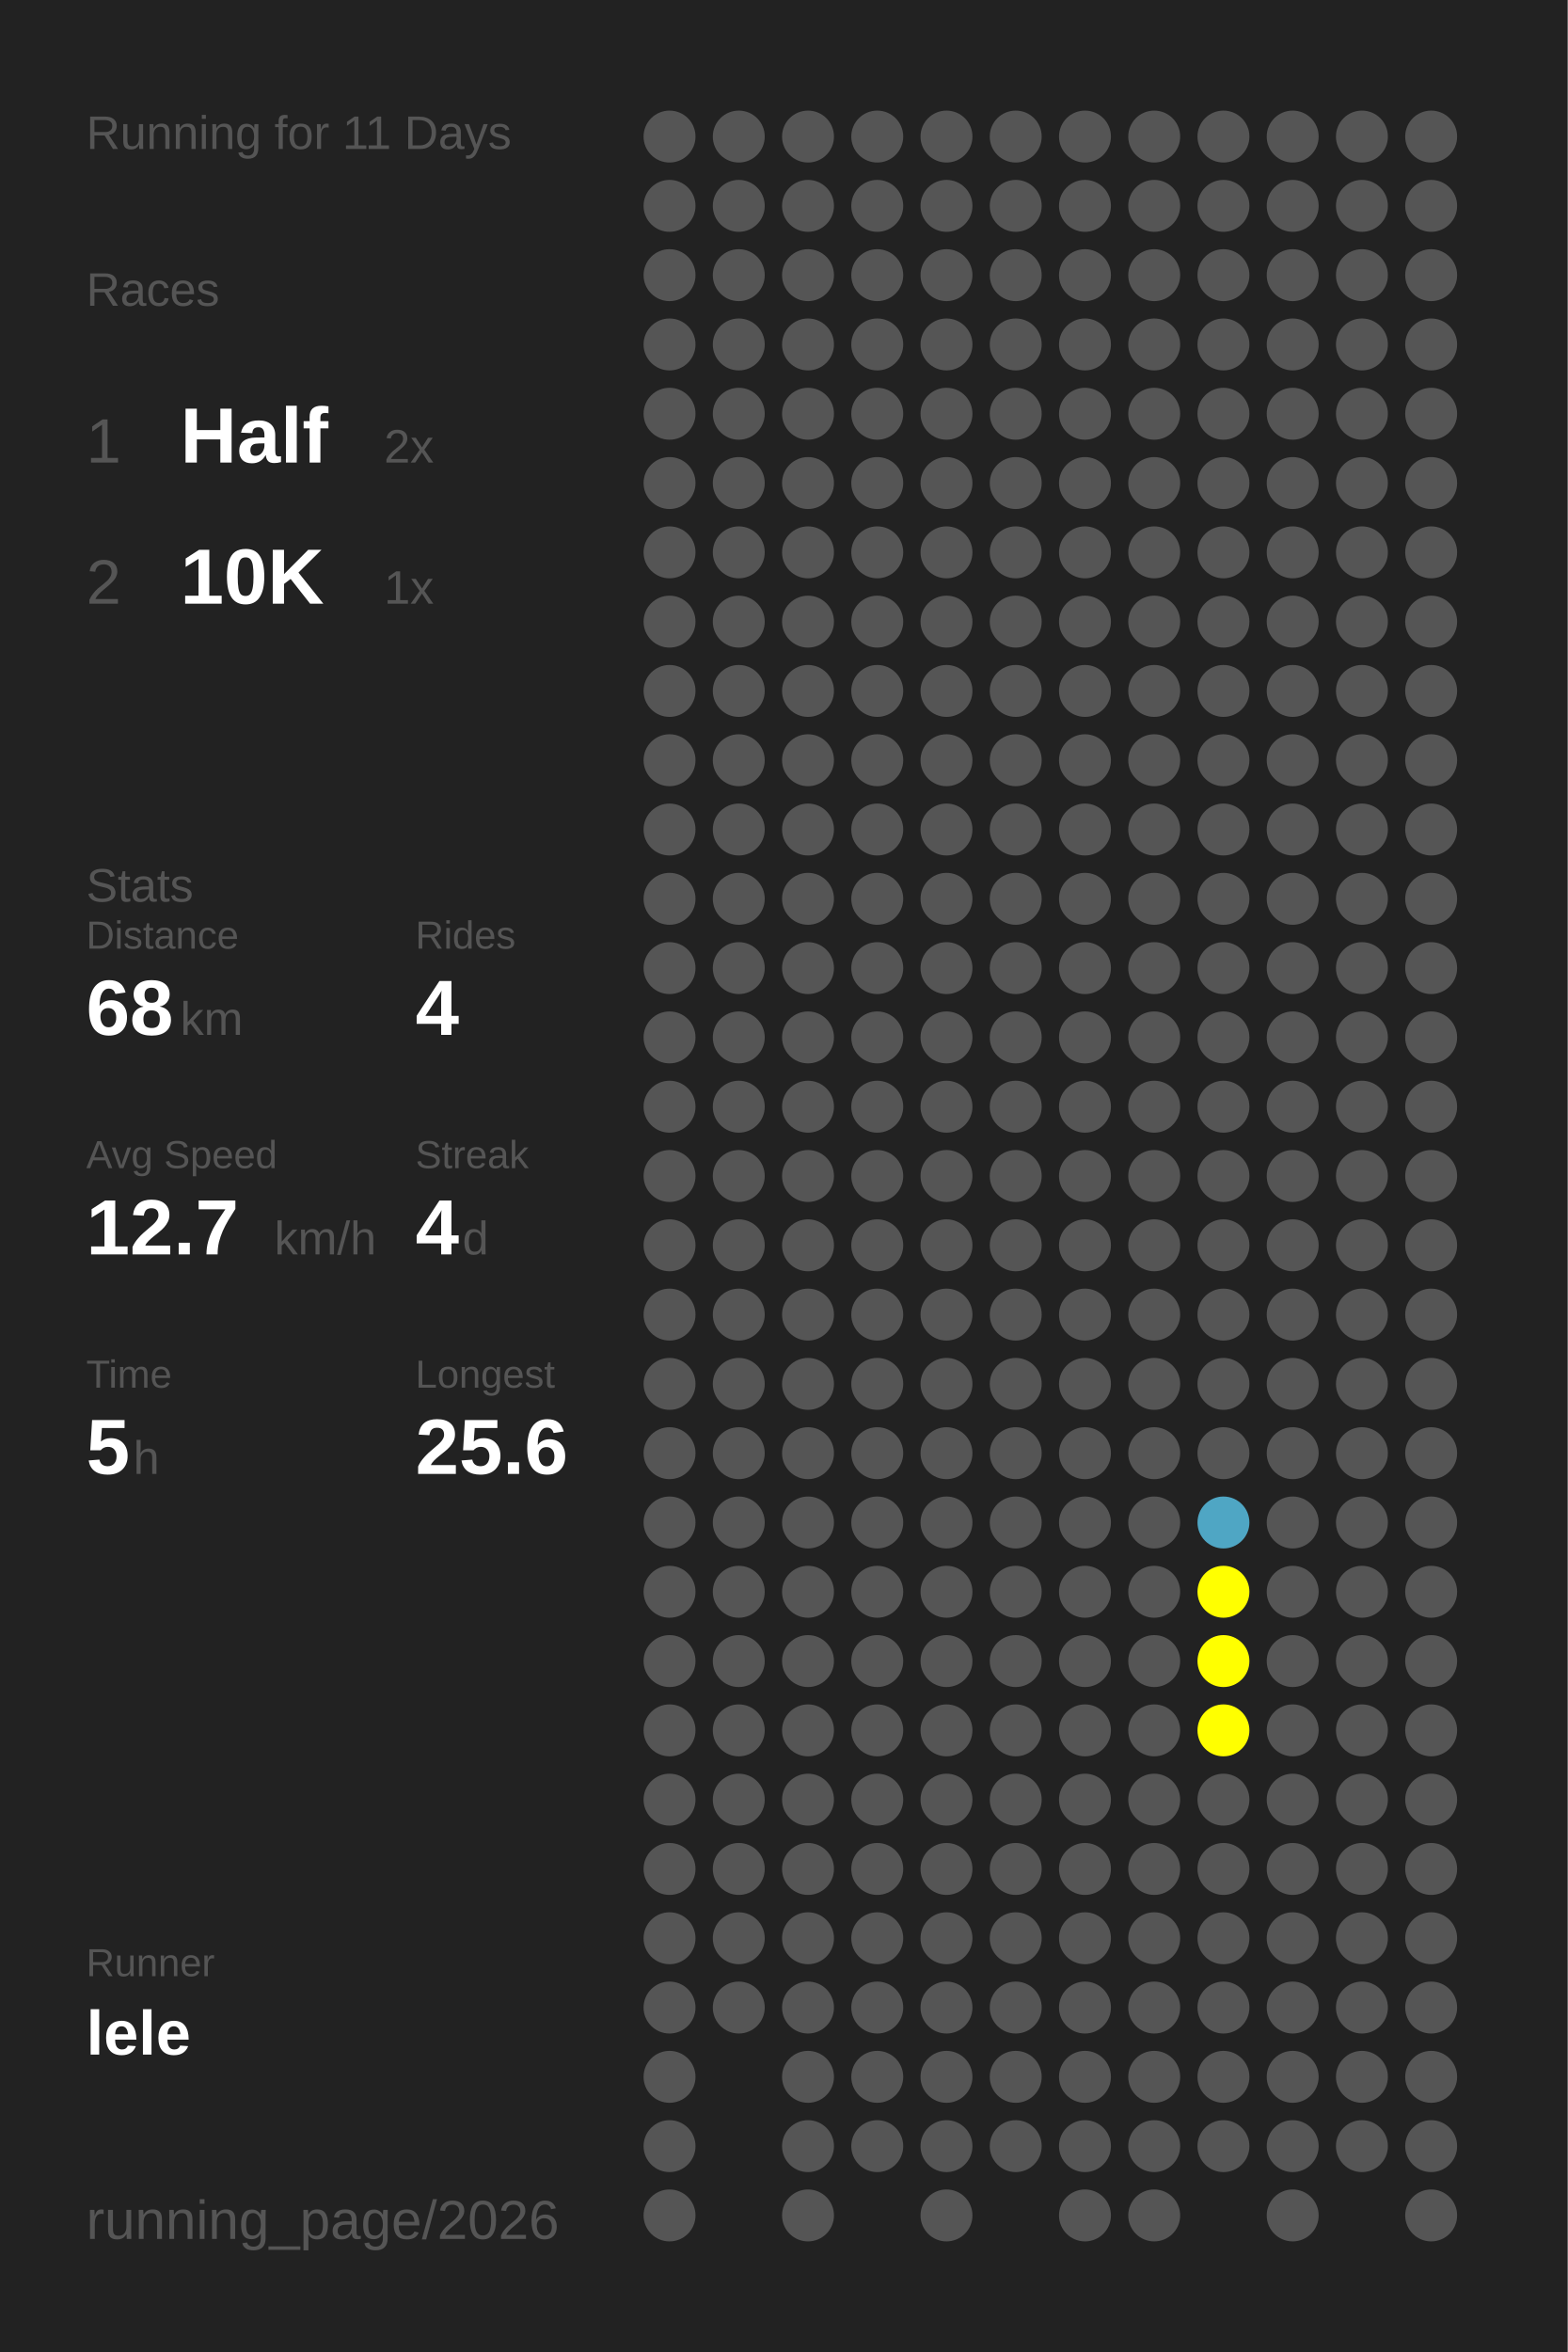
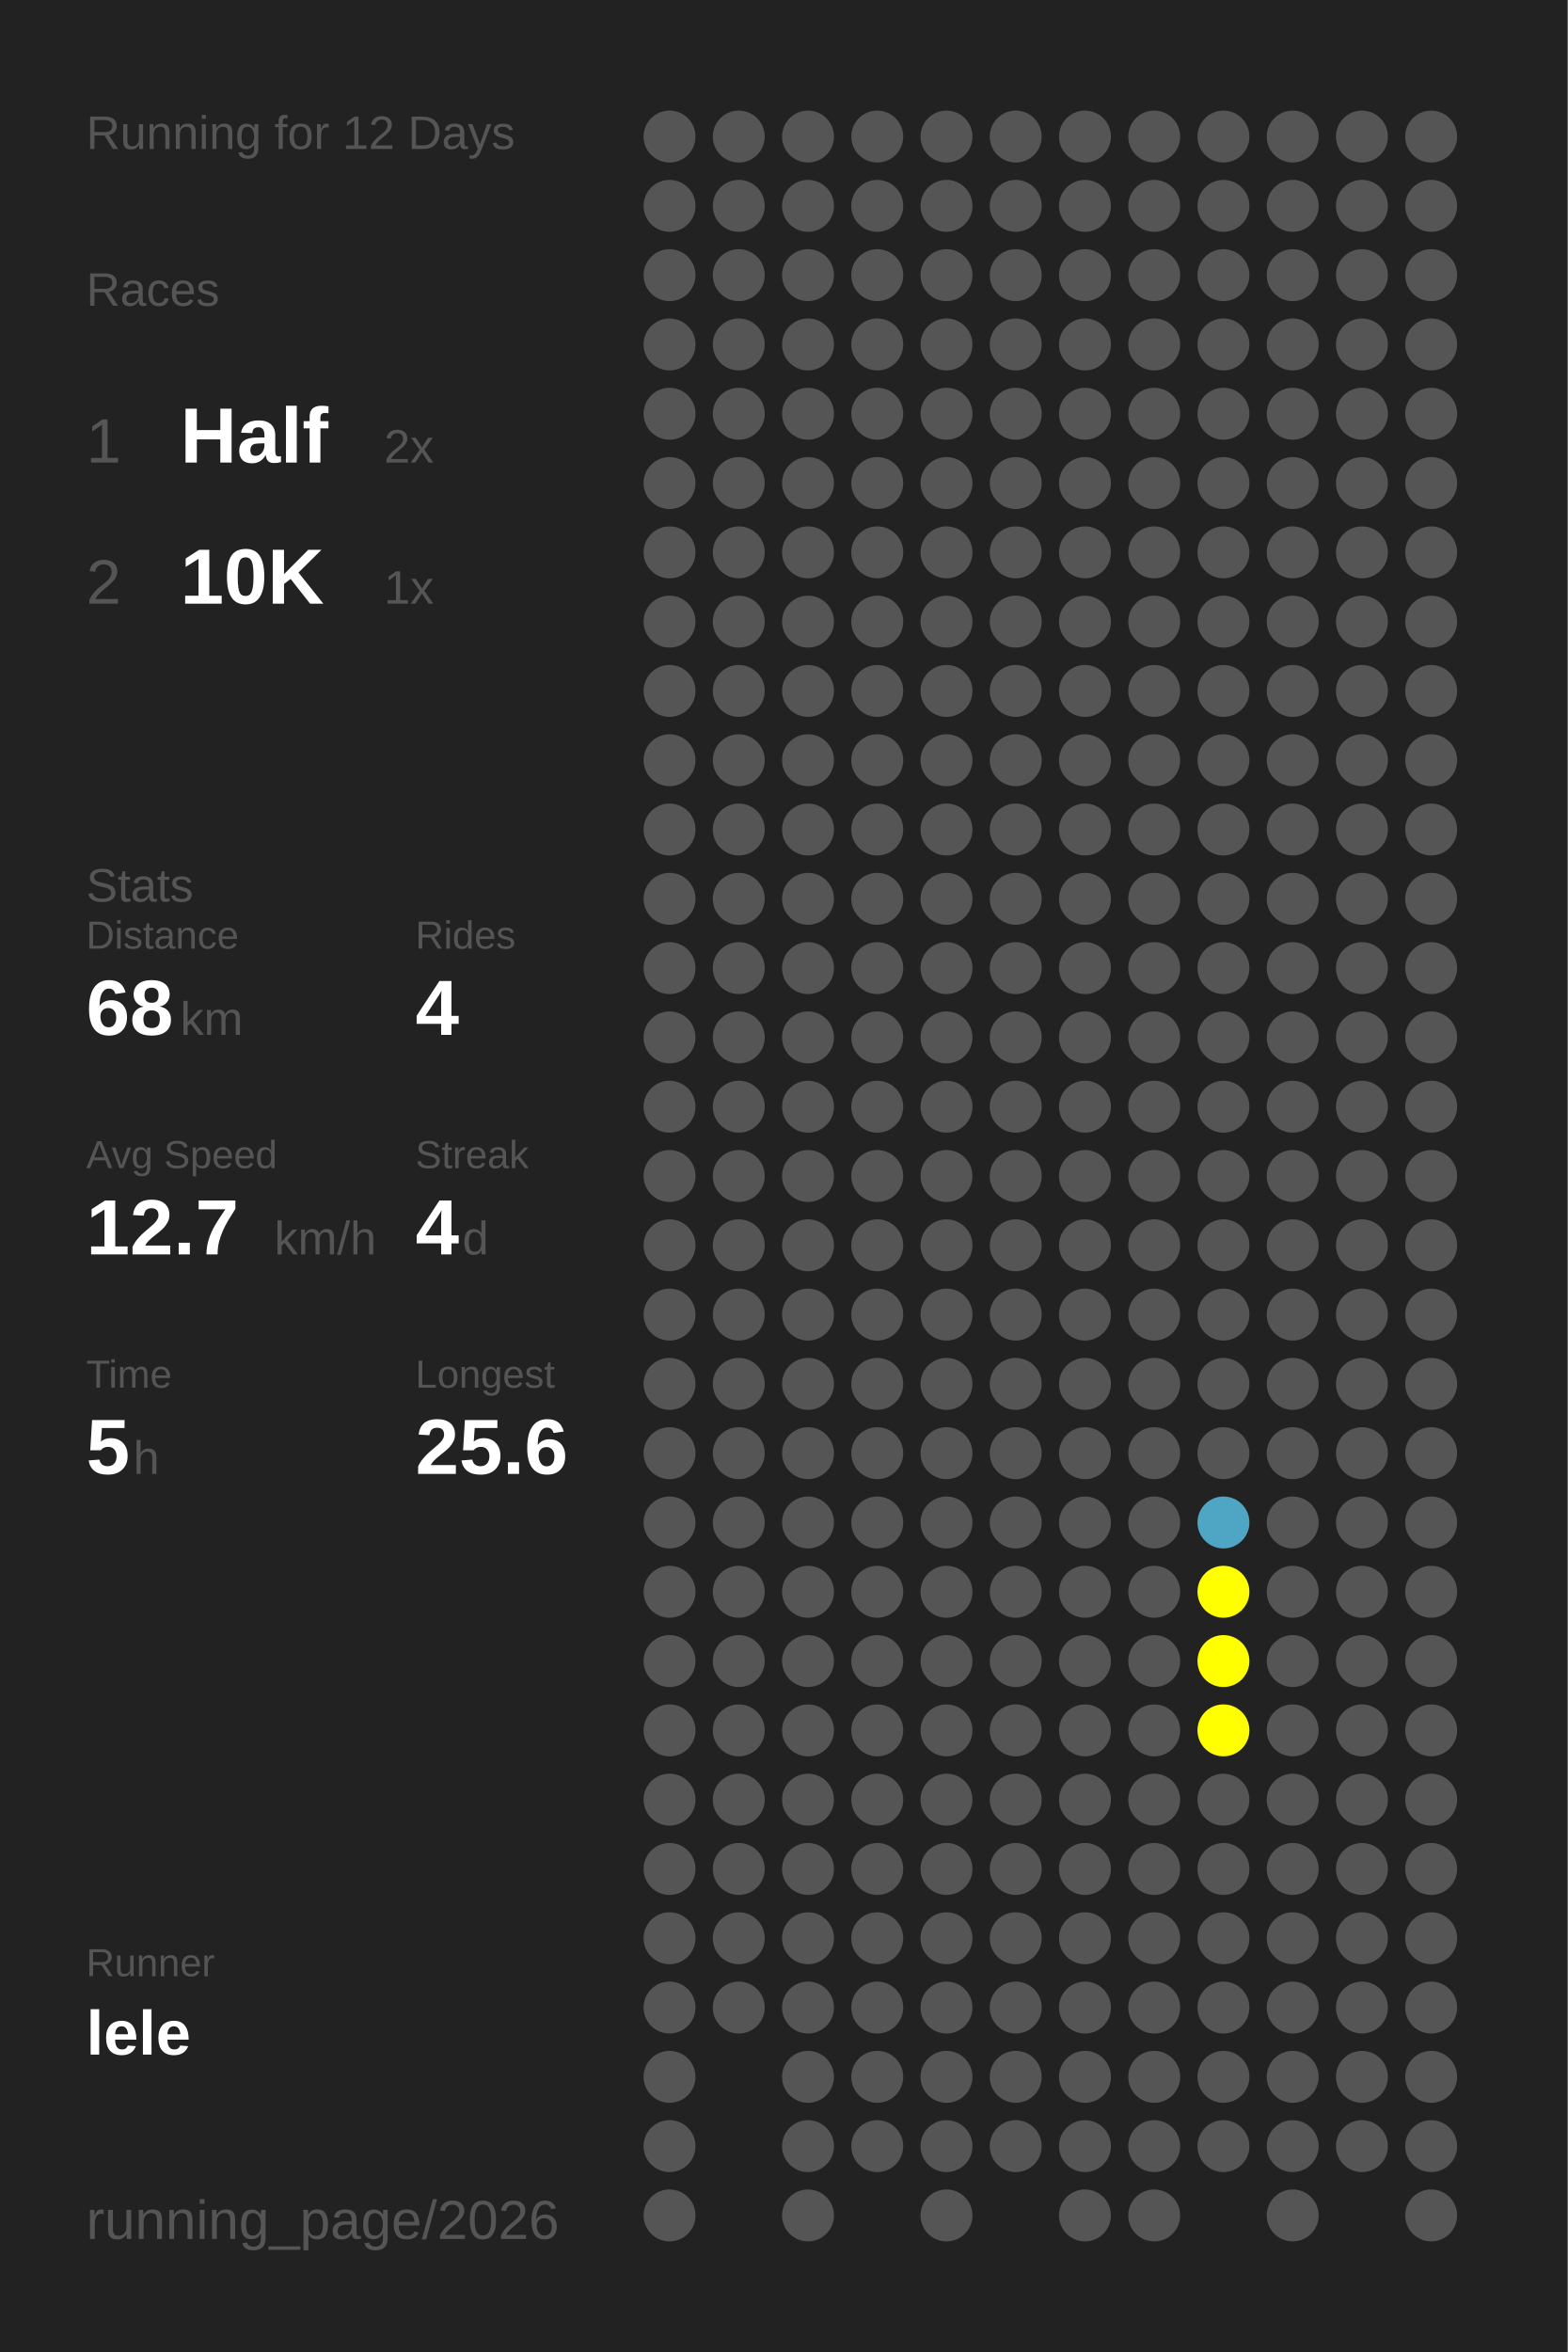
<svg xmlns="http://www.w3.org/2000/svg" baseProfile="full" height="300mm" version="1.1" viewBox="0,0,200,300" width="200mm">
  <defs />
  <rect fill="#222222" height="300" width="200" x="0" y="0" />
-   <text fill="#555555" style="font-size:6px; font-family:Arial;" x="11" y="19">Running for 11 Days</text>
+   <text fill="#555555" style="font-size:6px; font-family:Arial;" x="11" y="19">Running for 12 Days</text>
  <text fill="#555555" style="font-size:6px; font-family:Arial;" x="11" y="39">Races</text>
  <text fill="#555555" style="font-size:8px; font-family:Arial;" x="11" y="59">1</text>
  <text fill="#FFFFFF" style="font-size:10px; font-family:Arial; font-weight:bold;" x="23" y="59">Half</text>
  <text fill="#555555" style="font-size:6px; font-family:Arial;" x="49" y="59">2x</text>
  <text fill="#555555" style="font-size:8px; font-family:Arial;" x="11" y="77">2</text>
  <text fill="#FFFFFF" style="font-size:10px; font-family:Arial; font-weight:bold;" x="23" y="77">10K</text>
  <text fill="#555555" style="font-size:6px; font-family:Arial;" x="49" y="77">1x</text>
  <text fill="#555555" style="font-size:6px; font-family:Arial;" x="11" y="115">Stats</text>
  <text fill="#555555" style="font-size:5px; font-family:Arial;" x="11" y="121">Distance</text>
  <text fill="#FFFFFF" style="font-size:10px; font-family:Arial; font-weight:bold;" x="11" y="132">68</text>
  <text fill="#555555" style="font-size:6px; font-family:Arial;" x="23" y="132">km</text>
  <text fill="#555555" style="font-size:5px; font-family:Arial;" x="53" y="121">Rides</text>
  <text fill="#FFFFFF" style="font-size:10px; font-family:Arial; font-weight:bold;" x="53" y="132">4</text>
  <text fill="#555555" style="font-size:5px; font-family:Arial;" x="11" y="149">Avg Speed</text>
  <text fill="#FFFFFF" style="font-size:10px; font-family:Arial; font-weight:bold;" x="11" y="160">12.7</text>
  <text fill="#555555" style="font-size:6px; font-family:Arial;" x="35" y="160">km/h</text>
  <text fill="#555555" style="font-size:5px; font-family:Arial;" x="53" y="149">Streak</text>
  <text fill="#FFFFFF" style="font-size:10px; font-family:Arial; font-weight:bold;" x="53" y="160">4</text>
  <text fill="#555555" style="font-size:6px; font-family:Arial;" x="59" y="160">d</text>
  <text fill="#555555" style="font-size:5px; font-family:Arial;" x="11" y="177">Time</text>
  <text fill="#FFFFFF" style="font-size:10px; font-family:Arial; font-weight:bold;" x="11" y="188">5</text>
  <text fill="#555555" style="font-size:6px; font-family:Arial;" x="17" y="188">h</text>
  <text fill="#555555" style="font-size:5px; font-family:Arial;" x="53" y="177">Longest</text>
  <text fill="#FFFFFF" style="font-size:10px; font-family:Arial; font-weight:bold;" x="53" y="188">25.6</text>
  <text fill="#555555" style="font-size:5px; font-family:Arial;" x="11" y="252.065">Runner</text>
  <text fill="#FFFFFF" style="font-size:8px; font-family:Arial; font-weight:bold;" x="11" y="262.065">lele</text>
  <text fill="#555555" style="font-size:7px; font-family:Arial;" x="11" y="285.581">running_page/2026</text>
  <circle cx="85.417" cy="17.419" fill="#555555" r="3.312" />
  <circle cx="85.417" cy="26.258" fill="#555555" r="3.312" />
  <circle cx="85.417" cy="35.097" fill="#555555" r="3.312" />
  <circle cx="85.417" cy="43.935" fill="#555555" r="3.312" />
  <circle cx="85.417" cy="52.774" fill="#555555" r="3.312" />
  <circle cx="85.417" cy="61.613" fill="#555555" r="3.312" />
  <circle cx="85.417" cy="70.452" fill="#555555" r="3.312" />
  <circle cx="85.417" cy="79.29" fill="#555555" r="3.312" />
  <circle cx="85.417" cy="88.129" fill="#555555" r="3.312" />
  <circle cx="85.417" cy="96.968" fill="#555555" r="3.312" />
  <circle cx="85.417" cy="105.806" fill="#555555" r="3.312" />
  <circle cx="85.417" cy="114.645" fill="#555555" r="3.312" />
  <circle cx="85.417" cy="123.484" fill="#555555" r="3.312" />
  <circle cx="85.417" cy="132.323" fill="#555555" r="3.312" />
  <circle cx="85.417" cy="141.161" fill="#555555" r="3.312" />
  <circle cx="85.417" cy="150" fill="#555555" r="3.312" />
  <circle cx="85.417" cy="158.839" fill="#555555" r="3.312" />
  <circle cx="85.417" cy="167.677" fill="#555555" r="3.312" />
  <circle cx="85.417" cy="176.516" fill="#555555" r="3.312" />
  <circle cx="85.417" cy="185.355" fill="#555555" r="3.312" />
  <circle cx="85.417" cy="194.194" fill="#555555" r="3.312" />
  <circle cx="85.417" cy="203.032" fill="#555555" r="3.312" />
  <circle cx="85.417" cy="211.871" fill="#555555" r="3.312" />
  <circle cx="85.417" cy="220.71" fill="#555555" r="3.312" />
  <circle cx="85.417" cy="229.548" fill="#555555" r="3.312" />
  <circle cx="85.417" cy="238.387" fill="#555555" r="3.312" />
  <circle cx="85.417" cy="247.226" fill="#555555" r="3.312" />
  <circle cx="85.417" cy="256.065" fill="#555555" r="3.312" />
  <circle cx="85.417" cy="264.903" fill="#555555" r="3.312" />
  <circle cx="85.417" cy="273.742" fill="#555555" r="3.312" />
  <circle cx="85.417" cy="282.581" fill="#555555" r="3.312" />
  <circle cx="94.25" cy="17.419" fill="#555555" r="3.312" />
  <circle cx="94.25" cy="26.258" fill="#555555" r="3.312" />
  <circle cx="94.25" cy="35.097" fill="#555555" r="3.312" />
  <circle cx="94.25" cy="43.935" fill="#555555" r="3.312" />
  <circle cx="94.25" cy="52.774" fill="#555555" r="3.312" />
  <circle cx="94.25" cy="61.613" fill="#555555" r="3.312" />
  <circle cx="94.25" cy="70.452" fill="#555555" r="3.312" />
  <circle cx="94.25" cy="79.29" fill="#555555" r="3.312" />
  <circle cx="94.25" cy="88.129" fill="#555555" r="3.312" />
  <circle cx="94.25" cy="96.968" fill="#555555" r="3.312" />
  <circle cx="94.25" cy="105.806" fill="#555555" r="3.312" />
  <circle cx="94.25" cy="114.645" fill="#555555" r="3.312" />
  <circle cx="94.25" cy="123.484" fill="#555555" r="3.312" />
  <circle cx="94.25" cy="132.323" fill="#555555" r="3.312" />
  <circle cx="94.25" cy="141.161" fill="#555555" r="3.312" />
  <circle cx="94.25" cy="150" fill="#555555" r="3.312" />
  <circle cx="94.25" cy="158.839" fill="#555555" r="3.312" />
  <circle cx="94.25" cy="167.677" fill="#555555" r="3.312" />
  <circle cx="94.25" cy="176.516" fill="#555555" r="3.312" />
  <circle cx="94.25" cy="185.355" fill="#555555" r="3.312" />
  <circle cx="94.25" cy="194.194" fill="#555555" r="3.312" />
  <circle cx="94.25" cy="203.032" fill="#555555" r="3.312" />
  <circle cx="94.25" cy="211.871" fill="#555555" r="3.312" />
  <circle cx="94.25" cy="220.71" fill="#555555" r="3.312" />
  <circle cx="94.25" cy="229.548" fill="#555555" r="3.312" />
  <circle cx="94.25" cy="238.387" fill="#555555" r="3.312" />
  <circle cx="94.25" cy="247.226" fill="#555555" r="3.312" />
  <circle cx="94.25" cy="256.065" fill="#555555" r="3.312" />
  <circle cx="103.083" cy="17.419" fill="#555555" r="3.312" />
  <circle cx="103.083" cy="26.258" fill="#555555" r="3.312" />
  <circle cx="103.083" cy="35.097" fill="#555555" r="3.312" />
  <circle cx="103.083" cy="43.935" fill="#555555" r="3.312" />
  <circle cx="103.083" cy="52.774" fill="#555555" r="3.312" />
  <circle cx="103.083" cy="61.613" fill="#555555" r="3.312" />
  <circle cx="103.083" cy="70.452" fill="#555555" r="3.312" />
  <circle cx="103.083" cy="79.29" fill="#555555" r="3.312" />
  <circle cx="103.083" cy="88.129" fill="#555555" r="3.312" />
  <circle cx="103.083" cy="96.968" fill="#555555" r="3.312" />
  <circle cx="103.083" cy="105.806" fill="#555555" r="3.312" />
  <circle cx="103.083" cy="114.645" fill="#555555" r="3.312" />
  <circle cx="103.083" cy="123.484" fill="#555555" r="3.312" />
  <circle cx="103.083" cy="132.323" fill="#555555" r="3.312" />
  <circle cx="103.083" cy="141.161" fill="#555555" r="3.312" />
  <circle cx="103.083" cy="150" fill="#555555" r="3.312" />
  <circle cx="103.083" cy="158.839" fill="#555555" r="3.312" />
  <circle cx="103.083" cy="167.677" fill="#555555" r="3.312" />
  <circle cx="103.083" cy="176.516" fill="#555555" r="3.312" />
  <circle cx="103.083" cy="185.355" fill="#555555" r="3.312" />
  <circle cx="103.083" cy="194.194" fill="#555555" r="3.312" />
  <circle cx="103.083" cy="203.032" fill="#555555" r="3.312" />
  <circle cx="103.083" cy="211.871" fill="#555555" r="3.312" />
  <circle cx="103.083" cy="220.71" fill="#555555" r="3.312" />
  <circle cx="103.083" cy="229.548" fill="#555555" r="3.312" />
  <circle cx="103.083" cy="238.387" fill="#555555" r="3.312" />
  <circle cx="103.083" cy="247.226" fill="#555555" r="3.312" />
  <circle cx="103.083" cy="256.065" fill="#555555" r="3.312" />
  <circle cx="103.083" cy="264.903" fill="#555555" r="3.312" />
  <circle cx="103.083" cy="273.742" fill="#555555" r="3.312" />
  <circle cx="103.083" cy="282.581" fill="#555555" r="3.312" />
  <circle cx="111.917" cy="17.419" fill="#555555" r="3.312" />
  <circle cx="111.917" cy="26.258" fill="#555555" r="3.312" />
  <circle cx="111.917" cy="35.097" fill="#555555" r="3.312" />
  <circle cx="111.917" cy="43.935" fill="#555555" r="3.312" />
  <circle cx="111.917" cy="52.774" fill="#555555" r="3.312" />
  <circle cx="111.917" cy="61.613" fill="#555555" r="3.312" />
  <circle cx="111.917" cy="70.452" fill="#555555" r="3.312" />
  <circle cx="111.917" cy="79.29" fill="#555555" r="3.312" />
  <circle cx="111.917" cy="88.129" fill="#555555" r="3.312" />
  <circle cx="111.917" cy="96.968" fill="#555555" r="3.312" />
  <circle cx="111.917" cy="105.806" fill="#555555" r="3.312" />
  <circle cx="111.917" cy="114.645" fill="#555555" r="3.312" />
  <circle cx="111.917" cy="123.484" fill="#555555" r="3.312" />
  <circle cx="111.917" cy="132.323" fill="#555555" r="3.312" />
  <circle cx="111.917" cy="141.161" fill="#555555" r="3.312" />
  <circle cx="111.917" cy="150" fill="#555555" r="3.312" />
  <circle cx="111.917" cy="158.839" fill="#555555" r="3.312" />
  <circle cx="111.917" cy="167.677" fill="#555555" r="3.312" />
  <circle cx="111.917" cy="176.516" fill="#555555" r="3.312" />
  <circle cx="111.917" cy="185.355" fill="#555555" r="3.312" />
  <circle cx="111.917" cy="194.194" fill="#555555" r="3.312" />
  <circle cx="111.917" cy="203.032" fill="#555555" r="3.312" />
  <circle cx="111.917" cy="211.871" fill="#555555" r="3.312" />
  <circle cx="111.917" cy="220.71" fill="#555555" r="3.312" />
  <circle cx="111.917" cy="229.548" fill="#555555" r="3.312" />
  <circle cx="111.917" cy="238.387" fill="#555555" r="3.312" />
  <circle cx="111.917" cy="247.226" fill="#555555" r="3.312" />
  <circle cx="111.917" cy="256.065" fill="#555555" r="3.312" />
  <circle cx="111.917" cy="264.903" fill="#555555" r="3.312" />
  <circle cx="111.917" cy="273.742" fill="#555555" r="3.312" />
  <circle cx="120.75" cy="17.419" fill="#555555" r="3.312" />
  <circle cx="120.75" cy="26.258" fill="#555555" r="3.312" />
  <circle cx="120.75" cy="35.097" fill="#555555" r="3.312" />
  <circle cx="120.75" cy="43.935" fill="#555555" r="3.312" />
  <circle cx="120.75" cy="52.774" fill="#555555" r="3.312" />
  <circle cx="120.75" cy="61.613" fill="#555555" r="3.312" />
  <circle cx="120.75" cy="70.452" fill="#555555" r="3.312" />
  <circle cx="120.75" cy="79.29" fill="#555555" r="3.312" />
  <circle cx="120.75" cy="88.129" fill="#555555" r="3.312" />
  <circle cx="120.75" cy="96.968" fill="#555555" r="3.312" />
  <circle cx="120.75" cy="105.806" fill="#555555" r="3.312" />
  <circle cx="120.75" cy="114.645" fill="#555555" r="3.312" />
  <circle cx="120.75" cy="123.484" fill="#555555" r="3.312" />
  <circle cx="120.75" cy="132.323" fill="#555555" r="3.312" />
  <circle cx="120.75" cy="141.161" fill="#555555" r="3.312" />
  <circle cx="120.75" cy="150" fill="#555555" r="3.312" />
  <circle cx="120.75" cy="158.839" fill="#555555" r="3.312" />
  <circle cx="120.75" cy="167.677" fill="#555555" r="3.312" />
  <circle cx="120.75" cy="176.516" fill="#555555" r="3.312" />
  <circle cx="120.75" cy="185.355" fill="#555555" r="3.312" />
  <circle cx="120.75" cy="194.194" fill="#555555" r="3.312" />
  <circle cx="120.75" cy="203.032" fill="#555555" r="3.312" />
  <circle cx="120.75" cy="211.871" fill="#555555" r="3.312" />
  <circle cx="120.75" cy="220.71" fill="#555555" r="3.312" />
  <circle cx="120.75" cy="229.548" fill="#555555" r="3.312" />
  <circle cx="120.75" cy="238.387" fill="#555555" r="3.312" />
  <circle cx="120.75" cy="247.226" fill="#555555" r="3.312" />
  <circle cx="120.75" cy="256.065" fill="#555555" r="3.312" />
  <circle cx="120.75" cy="264.903" fill="#555555" r="3.312" />
  <circle cx="120.75" cy="273.742" fill="#555555" r="3.312" />
  <circle cx="120.75" cy="282.581" fill="#555555" r="3.312" />
  <circle cx="129.583" cy="17.419" fill="#555555" r="3.312" />
  <circle cx="129.583" cy="26.258" fill="#555555" r="3.312" />
  <circle cx="129.583" cy="35.097" fill="#555555" r="3.312" />
  <circle cx="129.583" cy="43.935" fill="#555555" r="3.312" />
  <circle cx="129.583" cy="52.774" fill="#555555" r="3.312" />
  <circle cx="129.583" cy="61.613" fill="#555555" r="3.312" />
  <circle cx="129.583" cy="70.452" fill="#555555" r="3.312" />
  <circle cx="129.583" cy="79.29" fill="#555555" r="3.312" />
  <circle cx="129.583" cy="88.129" fill="#555555" r="3.312" />
  <circle cx="129.583" cy="96.968" fill="#555555" r="3.312" />
  <circle cx="129.583" cy="105.806" fill="#555555" r="3.312" />
  <circle cx="129.583" cy="114.645" fill="#555555" r="3.312" />
  <circle cx="129.583" cy="123.484" fill="#555555" r="3.312" />
  <circle cx="129.583" cy="132.323" fill="#555555" r="3.312" />
  <circle cx="129.583" cy="141.161" fill="#555555" r="3.312" />
  <circle cx="129.583" cy="150" fill="#555555" r="3.312" />
  <circle cx="129.583" cy="158.839" fill="#555555" r="3.312" />
  <circle cx="129.583" cy="167.677" fill="#555555" r="3.312" />
  <circle cx="129.583" cy="176.516" fill="#555555" r="3.312" />
  <circle cx="129.583" cy="185.355" fill="#555555" r="3.312" />
  <circle cx="129.583" cy="194.194" fill="#555555" r="3.312" />
  <circle cx="129.583" cy="203.032" fill="#555555" r="3.312" />
  <circle cx="129.583" cy="211.871" fill="#555555" r="3.312" />
  <circle cx="129.583" cy="220.71" fill="#555555" r="3.312" />
  <circle cx="129.583" cy="229.548" fill="#555555" r="3.312" />
  <circle cx="129.583" cy="238.387" fill="#555555" r="3.312" />
  <circle cx="129.583" cy="247.226" fill="#555555" r="3.312" />
  <circle cx="129.583" cy="256.065" fill="#555555" r="3.312" />
  <circle cx="129.583" cy="264.903" fill="#555555" r="3.312" />
  <circle cx="129.583" cy="273.742" fill="#555555" r="3.312" />
  <circle cx="138.417" cy="17.419" fill="#555555" r="3.312" />
  <circle cx="138.417" cy="26.258" fill="#555555" r="3.312" />
  <circle cx="138.417" cy="35.097" fill="#555555" r="3.312" />
  <circle cx="138.417" cy="43.935" fill="#555555" r="3.312" />
  <circle cx="138.417" cy="52.774" fill="#555555" r="3.312" />
  <circle cx="138.417" cy="61.613" fill="#555555" r="3.312" />
  <circle cx="138.417" cy="70.452" fill="#555555" r="3.312" />
  <circle cx="138.417" cy="79.29" fill="#555555" r="3.312" />
  <circle cx="138.417" cy="88.129" fill="#555555" r="3.312" />
  <circle cx="138.417" cy="96.968" fill="#555555" r="3.312" />
  <circle cx="138.417" cy="105.806" fill="#555555" r="3.312" />
  <circle cx="138.417" cy="114.645" fill="#555555" r="3.312" />
  <circle cx="138.417" cy="123.484" fill="#555555" r="3.312" />
  <circle cx="138.417" cy="132.323" fill="#555555" r="3.312" />
  <circle cx="138.417" cy="141.161" fill="#555555" r="3.312" />
  <circle cx="138.417" cy="150" fill="#555555" r="3.312" />
  <circle cx="138.417" cy="158.839" fill="#555555" r="3.312" />
  <circle cx="138.417" cy="167.677" fill="#555555" r="3.312" />
  <circle cx="138.417" cy="176.516" fill="#555555" r="3.312" />
  <circle cx="138.417" cy="185.355" fill="#555555" r="3.312" />
  <circle cx="138.417" cy="194.194" fill="#555555" r="3.312" />
  <circle cx="138.417" cy="203.032" fill="#555555" r="3.312" />
  <circle cx="138.417" cy="211.871" fill="#555555" r="3.312" />
  <circle cx="138.417" cy="220.71" fill="#555555" r="3.312" />
  <circle cx="138.417" cy="229.548" fill="#555555" r="3.312" />
  <circle cx="138.417" cy="238.387" fill="#555555" r="3.312" />
  <circle cx="138.417" cy="247.226" fill="#555555" r="3.312" />
  <circle cx="138.417" cy="256.065" fill="#555555" r="3.312" />
  <circle cx="138.417" cy="264.903" fill="#555555" r="3.312" />
  <circle cx="138.417" cy="273.742" fill="#555555" r="3.312" />
  <circle cx="138.417" cy="282.581" fill="#555555" r="3.312" />
  <circle cx="147.25" cy="17.419" fill="#555555" r="3.312" />
  <circle cx="147.25" cy="26.258" fill="#555555" r="3.312" />
  <circle cx="147.25" cy="35.097" fill="#555555" r="3.312" />
  <circle cx="147.25" cy="43.935" fill="#555555" r="3.312" />
  <circle cx="147.25" cy="52.774" fill="#555555" r="3.312" />
  <circle cx="147.25" cy="61.613" fill="#555555" r="3.312" />
  <circle cx="147.25" cy="70.452" fill="#555555" r="3.312" />
  <circle cx="147.25" cy="79.29" fill="#555555" r="3.312" />
  <circle cx="147.25" cy="88.129" fill="#555555" r="3.312" />
  <circle cx="147.25" cy="96.968" fill="#555555" r="3.312" />
  <circle cx="147.25" cy="105.806" fill="#555555" r="3.312" />
  <circle cx="147.25" cy="114.645" fill="#555555" r="3.312" />
  <circle cx="147.25" cy="123.484" fill="#555555" r="3.312" />
  <circle cx="147.25" cy="132.323" fill="#555555" r="3.312" />
  <circle cx="147.25" cy="141.161" fill="#555555" r="3.312" />
  <circle cx="147.25" cy="150" fill="#555555" r="3.312" />
  <circle cx="147.25" cy="158.839" fill="#555555" r="3.312" />
  <circle cx="147.25" cy="167.677" fill="#555555" r="3.312" />
  <circle cx="147.25" cy="176.516" fill="#555555" r="3.312" />
  <circle cx="147.25" cy="185.355" fill="#555555" r="3.312" />
  <circle cx="147.25" cy="194.194" fill="#555555" r="3.312" />
  <circle cx="147.25" cy="203.032" fill="#555555" r="3.312" />
  <circle cx="147.25" cy="211.871" fill="#555555" r="3.312" />
  <circle cx="147.25" cy="220.71" fill="#555555" r="3.312" />
  <circle cx="147.25" cy="229.548" fill="#555555" r="3.312" />
  <circle cx="147.25" cy="238.387" fill="#555555" r="3.312" />
  <circle cx="147.25" cy="247.226" fill="#555555" r="3.312" />
  <circle cx="147.25" cy="256.065" fill="#555555" r="3.312" />
  <circle cx="147.25" cy="264.903" fill="#555555" r="3.312" />
  <circle cx="147.25" cy="273.742" fill="#555555" r="3.312" />
  <circle cx="147.25" cy="282.581" fill="#555555" r="3.312" />
  <circle cx="156.083" cy="17.419" fill="#555555" r="3.312" />
  <circle cx="156.083" cy="26.258" fill="#555555" r="3.312" />
  <circle cx="156.083" cy="35.097" fill="#555555" r="3.312" />
  <circle cx="156.083" cy="43.935" fill="#555555" r="3.312" />
  <circle cx="156.083" cy="52.774" fill="#555555" r="3.312" />
  <circle cx="156.083" cy="61.613" fill="#555555" r="3.312" />
  <circle cx="156.083" cy="70.452" fill="#555555" r="3.312" />
  <circle cx="156.083" cy="79.29" fill="#555555" r="3.312" />
  <circle cx="156.083" cy="88.129" fill="#555555" r="3.312" />
  <circle cx="156.083" cy="96.968" fill="#555555" r="3.312" />
  <circle cx="156.083" cy="105.806" fill="#555555" r="3.312" />
  <circle cx="156.083" cy="114.645" fill="#555555" r="3.312" />
  <circle cx="156.083" cy="123.484" fill="#555555" r="3.312" />
  <circle cx="156.083" cy="132.323" fill="#555555" r="3.312" />
  <circle cx="156.083" cy="141.161" fill="#555555" r="3.312" />
  <circle cx="156.083" cy="150" fill="#555555" r="3.312" />
  <circle cx="156.083" cy="158.839" fill="#555555" r="3.312" />
  <circle cx="156.083" cy="167.677" fill="#555555" r="3.312" />
  <circle cx="156.083" cy="176.516" fill="#555555" r="3.312" />
  <circle cx="156.083" cy="185.355" fill="#555555" r="3.312" />
  <circle cx="156.083" cy="194.194" fill="#4fa6c4" r="3.312" />
  <circle cx="156.083" cy="203.032" fill="#FFFF00" r="3.312" />
  <circle cx="156.083" cy="211.871" fill="#FFFF00" r="3.312" />
  <circle cx="156.083" cy="220.71" fill="#FFFF00" r="3.312" />
  <circle cx="156.083" cy="229.548" fill="#555555" r="3.312" />
  <circle cx="156.083" cy="238.387" fill="#555555" r="3.312" />
  <circle cx="156.083" cy="247.226" fill="#555555" r="3.312" />
  <circle cx="156.083" cy="256.065" fill="#555555" r="3.312" />
  <circle cx="156.083" cy="264.903" fill="#555555" r="3.312" />
  <circle cx="156.083" cy="273.742" fill="#555555" r="3.312" />
  <circle cx="164.917" cy="17.419" fill="#555555" r="3.312" />
  <circle cx="164.917" cy="26.258" fill="#555555" r="3.312" />
  <circle cx="164.917" cy="35.097" fill="#555555" r="3.312" />
  <circle cx="164.917" cy="43.935" fill="#555555" r="3.312" />
  <circle cx="164.917" cy="52.774" fill="#555555" r="3.312" />
  <circle cx="164.917" cy="61.613" fill="#555555" r="3.312" />
  <circle cx="164.917" cy="70.452" fill="#555555" r="3.312" />
  <circle cx="164.917" cy="79.29" fill="#555555" r="3.312" />
  <circle cx="164.917" cy="88.129" fill="#555555" r="3.312" />
  <circle cx="164.917" cy="96.968" fill="#555555" r="3.312" />
  <circle cx="164.917" cy="105.806" fill="#555555" r="3.312" />
  <circle cx="164.917" cy="114.645" fill="#555555" r="3.312" />
  <circle cx="164.917" cy="123.484" fill="#555555" r="3.312" />
  <circle cx="164.917" cy="132.323" fill="#555555" r="3.312" />
  <circle cx="164.917" cy="141.161" fill="#555555" r="3.312" />
  <circle cx="164.917" cy="150" fill="#555555" r="3.312" />
  <circle cx="164.917" cy="158.839" fill="#555555" r="3.312" />
  <circle cx="164.917" cy="167.677" fill="#555555" r="3.312" />
  <circle cx="164.917" cy="176.516" fill="#555555" r="3.312" />
  <circle cx="164.917" cy="185.355" fill="#555555" r="3.312" />
  <circle cx="164.917" cy="194.194" fill="#555555" r="3.312" />
  <circle cx="164.917" cy="203.032" fill="#555555" r="3.312" />
  <circle cx="164.917" cy="211.871" fill="#555555" r="3.312" />
  <circle cx="164.917" cy="220.71" fill="#555555" r="3.312" />
  <circle cx="164.917" cy="229.548" fill="#555555" r="3.312" />
  <circle cx="164.917" cy="238.387" fill="#555555" r="3.312" />
  <circle cx="164.917" cy="247.226" fill="#555555" r="3.312" />
  <circle cx="164.917" cy="256.065" fill="#555555" r="3.312" />
  <circle cx="164.917" cy="264.903" fill="#555555" r="3.312" />
  <circle cx="164.917" cy="273.742" fill="#555555" r="3.312" />
  <circle cx="164.917" cy="282.581" fill="#555555" r="3.312" />
  <circle cx="173.75" cy="17.419" fill="#555555" r="3.312" />
  <circle cx="173.75" cy="26.258" fill="#555555" r="3.312" />
  <circle cx="173.75" cy="35.097" fill="#555555" r="3.312" />
  <circle cx="173.75" cy="43.935" fill="#555555" r="3.312" />
  <circle cx="173.75" cy="52.774" fill="#555555" r="3.312" />
  <circle cx="173.75" cy="61.613" fill="#555555" r="3.312" />
  <circle cx="173.75" cy="70.452" fill="#555555" r="3.312" />
  <circle cx="173.75" cy="79.29" fill="#555555" r="3.312" />
  <circle cx="173.75" cy="88.129" fill="#555555" r="3.312" />
  <circle cx="173.75" cy="96.968" fill="#555555" r="3.312" />
  <circle cx="173.75" cy="105.806" fill="#555555" r="3.312" />
  <circle cx="173.75" cy="114.645" fill="#555555" r="3.312" />
  <circle cx="173.75" cy="123.484" fill="#555555" r="3.312" />
  <circle cx="173.75" cy="132.323" fill="#555555" r="3.312" />
  <circle cx="173.75" cy="141.161" fill="#555555" r="3.312" />
  <circle cx="173.75" cy="150" fill="#555555" r="3.312" />
  <circle cx="173.75" cy="158.839" fill="#555555" r="3.312" />
  <circle cx="173.75" cy="167.677" fill="#555555" r="3.312" />
  <circle cx="173.75" cy="176.516" fill="#555555" r="3.312" />
  <circle cx="173.75" cy="185.355" fill="#555555" r="3.312" />
  <circle cx="173.75" cy="194.194" fill="#555555" r="3.312" />
  <circle cx="173.75" cy="203.032" fill="#555555" r="3.312" />
  <circle cx="173.75" cy="211.871" fill="#555555" r="3.312" />
  <circle cx="173.75" cy="220.71" fill="#555555" r="3.312" />
  <circle cx="173.75" cy="229.548" fill="#555555" r="3.312" />
  <circle cx="173.75" cy="238.387" fill="#555555" r="3.312" />
  <circle cx="173.75" cy="247.226" fill="#555555" r="3.312" />
  <circle cx="173.75" cy="256.065" fill="#555555" r="3.312" />
  <circle cx="173.75" cy="264.903" fill="#555555" r="3.312" />
  <circle cx="173.75" cy="273.742" fill="#555555" r="3.312" />
  <circle cx="182.583" cy="17.419" fill="#555555" r="3.312" />
  <circle cx="182.583" cy="26.258" fill="#555555" r="3.312" />
  <circle cx="182.583" cy="35.097" fill="#555555" r="3.312" />
  <circle cx="182.583" cy="43.935" fill="#555555" r="3.312" />
  <circle cx="182.583" cy="52.774" fill="#555555" r="3.312" />
  <circle cx="182.583" cy="61.613" fill="#555555" r="3.312" />
  <circle cx="182.583" cy="70.452" fill="#555555" r="3.312" />
  <circle cx="182.583" cy="79.29" fill="#555555" r="3.312" />
  <circle cx="182.583" cy="88.129" fill="#555555" r="3.312" />
  <circle cx="182.583" cy="96.968" fill="#555555" r="3.312" />
  <circle cx="182.583" cy="105.806" fill="#555555" r="3.312" />
  <circle cx="182.583" cy="114.645" fill="#555555" r="3.312" />
  <circle cx="182.583" cy="123.484" fill="#555555" r="3.312" />
  <circle cx="182.583" cy="132.323" fill="#555555" r="3.312" />
  <circle cx="182.583" cy="141.161" fill="#555555" r="3.312" />
  <circle cx="182.583" cy="150" fill="#555555" r="3.312" />
  <circle cx="182.583" cy="158.839" fill="#555555" r="3.312" />
  <circle cx="182.583" cy="167.677" fill="#555555" r="3.312" />
  <circle cx="182.583" cy="176.516" fill="#555555" r="3.312" />
  <circle cx="182.583" cy="185.355" fill="#555555" r="3.312" />
  <circle cx="182.583" cy="194.194" fill="#555555" r="3.312" />
  <circle cx="182.583" cy="203.032" fill="#555555" r="3.312" />
  <circle cx="182.583" cy="211.871" fill="#555555" r="3.312" />
  <circle cx="182.583" cy="220.71" fill="#555555" r="3.312" />
  <circle cx="182.583" cy="229.548" fill="#555555" r="3.312" />
  <circle cx="182.583" cy="238.387" fill="#555555" r="3.312" />
  <circle cx="182.583" cy="247.226" fill="#555555" r="3.312" />
  <circle cx="182.583" cy="256.065" fill="#555555" r="3.312" />
  <circle cx="182.583" cy="264.903" fill="#555555" r="3.312" />
  <circle cx="182.583" cy="273.742" fill="#555555" r="3.312" />
  <circle cx="182.583" cy="282.581" fill="#555555" r="3.312" />
</svg>
